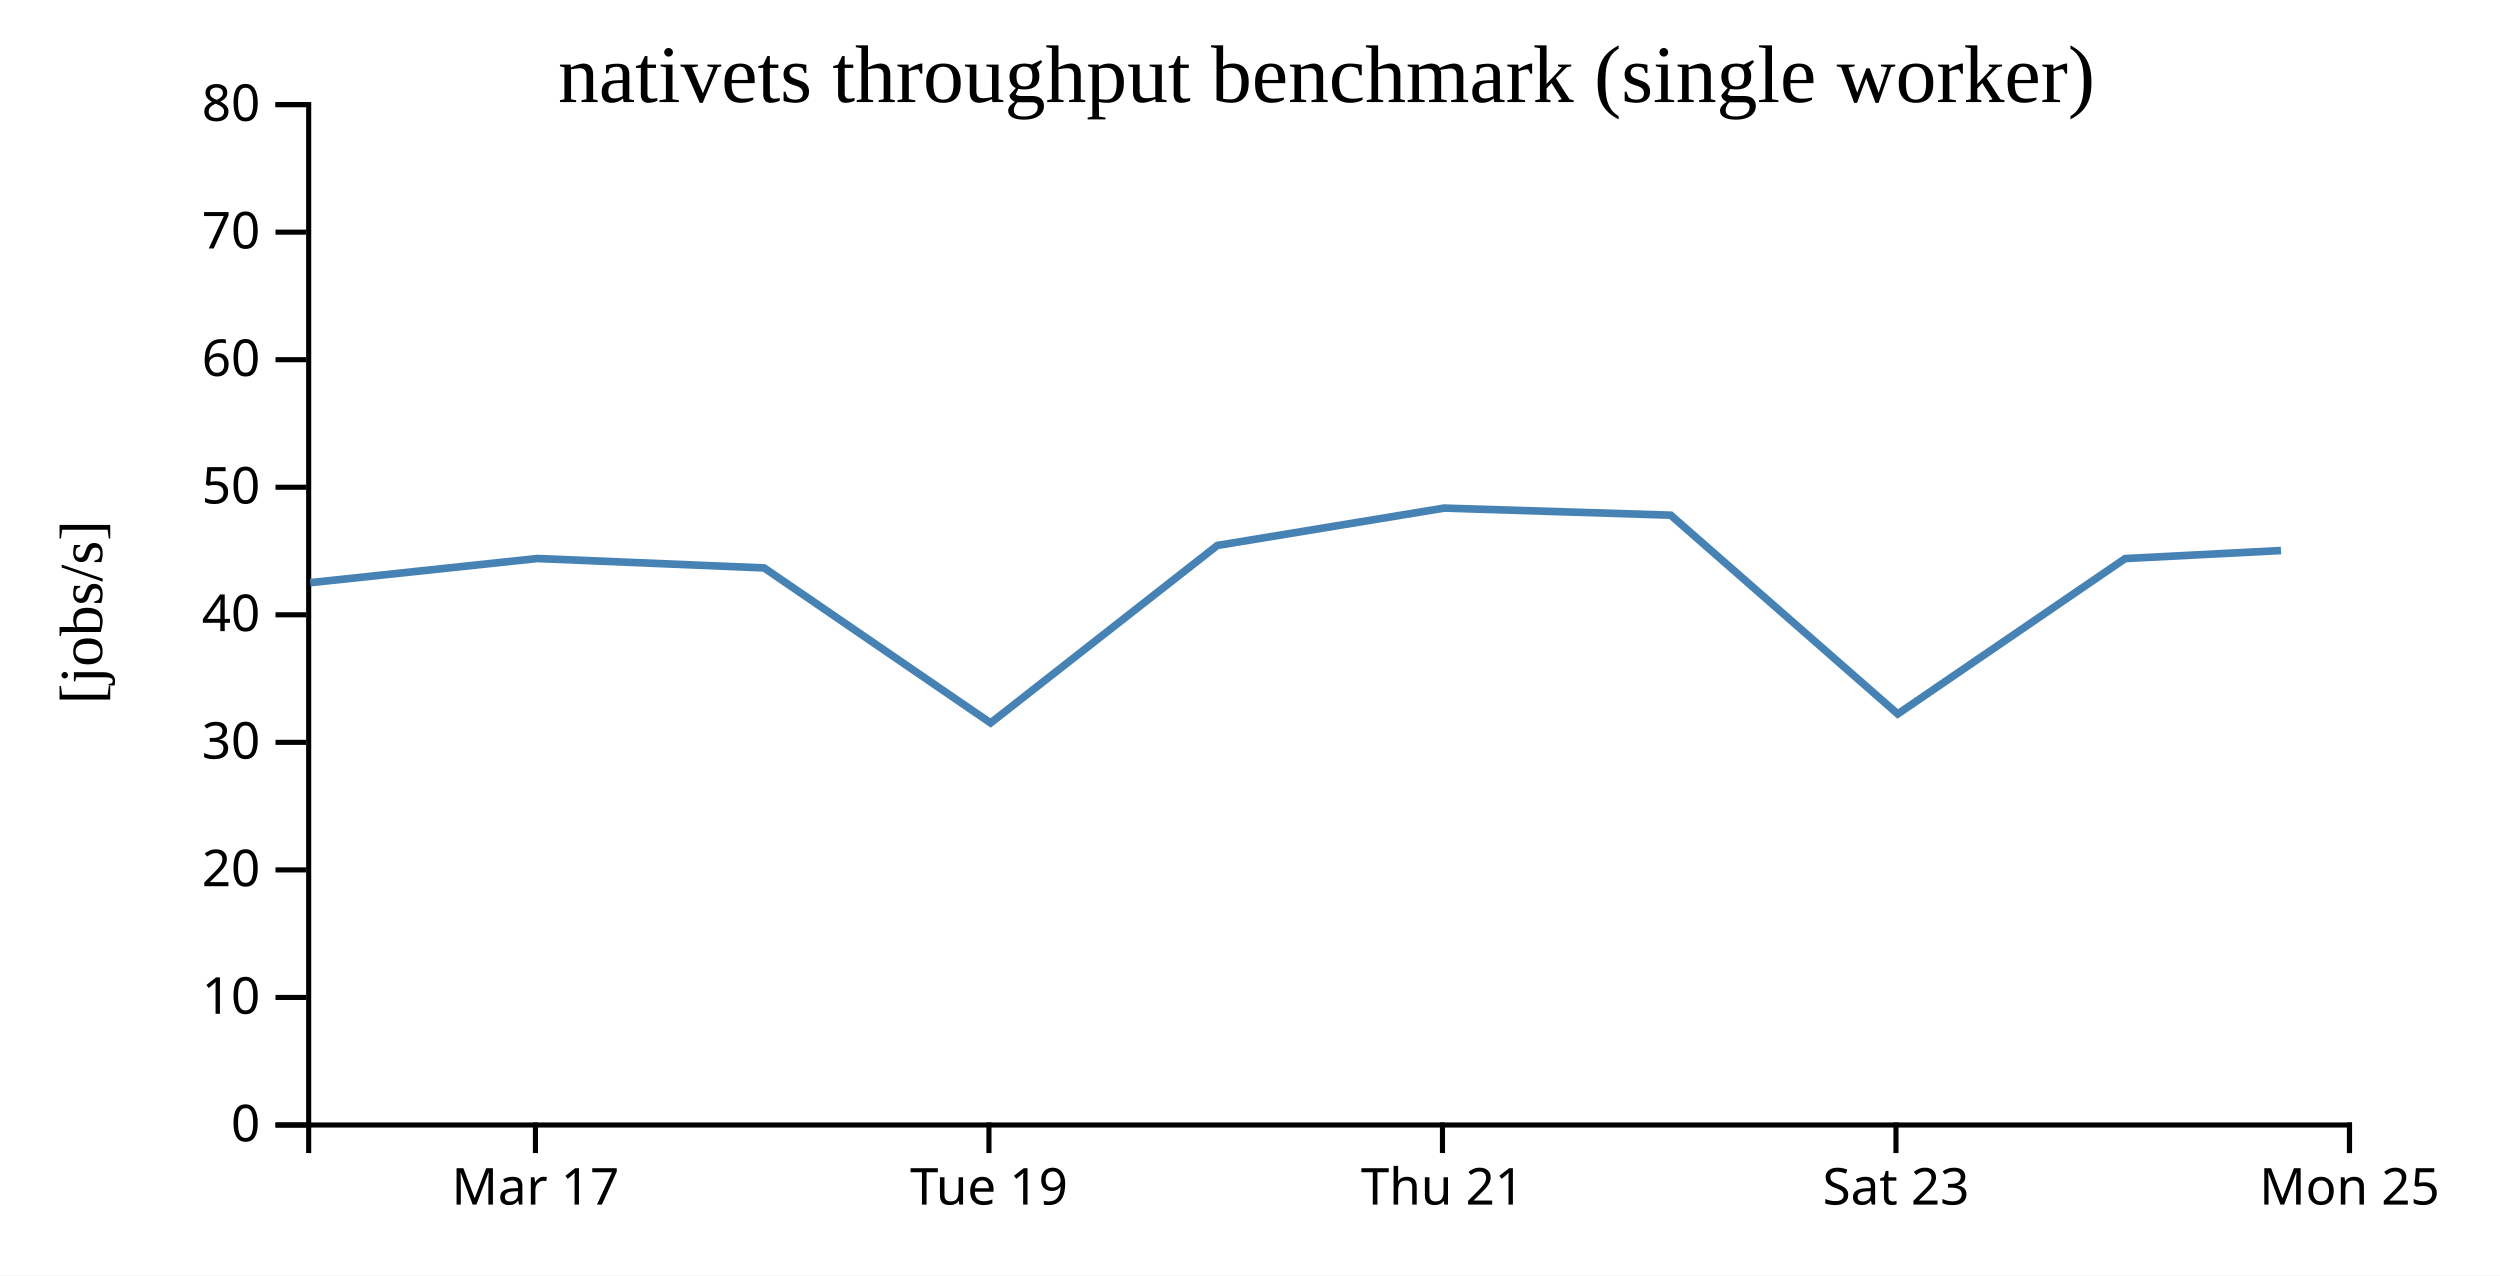
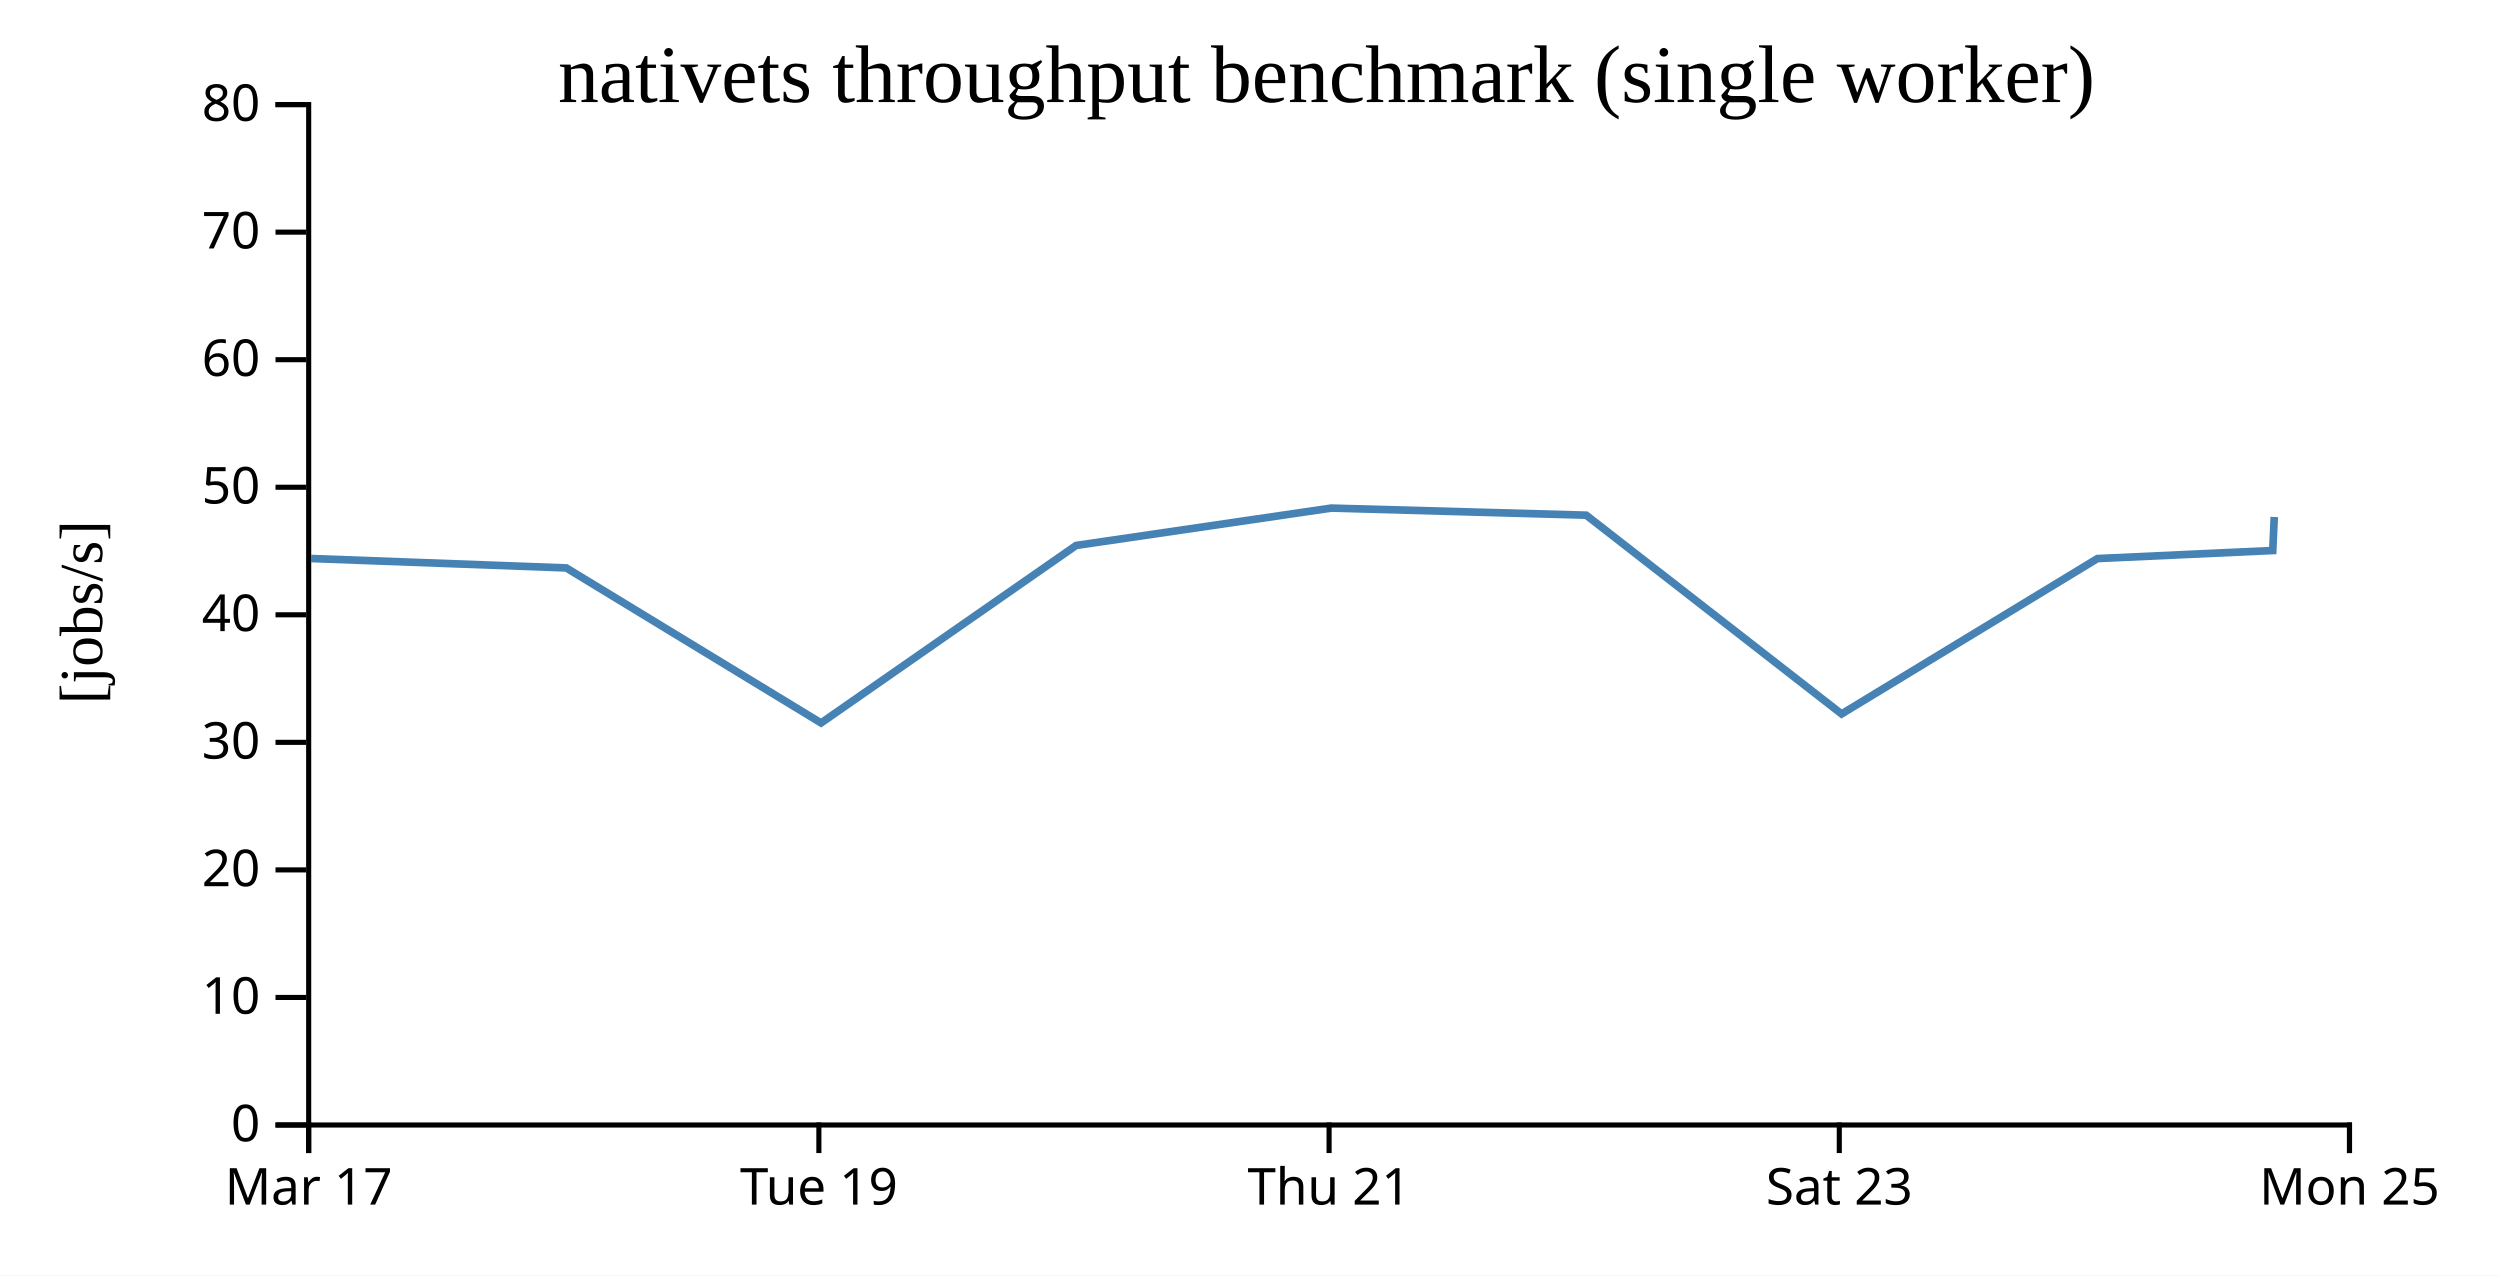
<svg xmlns="http://www.w3.org/2000/svg" width="490" height="250">
  <rect width="100%" height="100%" fill="white" />
  <g transform="translate(60,20)">
    <g transform="translate(0,200)" fill="none" font-size="10" font-family="sans-serif" text-anchor="middle">
      <path class="domain" stroke="currentColor" d="M0.5,6V0.5H400.5V6" />
-       <g class="tick" opacity="1" transform="translate(44.94444,0)">
+       <g class="tick" opacity="1" transform="translate(0.5,0)">
        <line stroke="currentColor" y2="6" />
        <text fill="currentColor" y="9" dy="0.71em">Mar 17</text>
      </g>
-       <g class="tick" opacity="1" transform="translate(133.8333,0)">
+       <g class="tick" opacity="1" transform="translate(100.5,0)">
        <line stroke="currentColor" y2="6" />
        <text fill="currentColor" y="9" dy="0.71em">Tue 19</text>
      </g>
-       <g class="tick" opacity="1" transform="translate(222.7222,0)">
+       <g class="tick" opacity="1" transform="translate(200.5,0)">
        <line stroke="currentColor" y2="6" />
        <text fill="currentColor" y="9" dy="0.71em">Thu 21</text>
      </g>
-       <g class="tick" opacity="1" transform="translate(311.6111,0)">
+       <g class="tick" opacity="1" transform="translate(300.5,0)">
        <line stroke="currentColor" y2="6" />
        <text fill="currentColor" y="9" dy="0.71em">Sat 23</text>
      </g>
      <g class="tick" opacity="1" transform="translate(400.5,0)">
        <line stroke="currentColor" y2="6" />
        <text fill="currentColor" y="9" dy="0.71em">Mon 25</text>
      </g>
    </g>
    <g fill="none" font-size="10" font-family="sans-serif" text-anchor="end">
      <path class="domain" stroke="currentColor" d="M-6,200.5H0.5V0.5H-6" />
      <g class="tick" opacity="1" transform="translate(0,200.5)">
        <line stroke="currentColor" x2="-6" />
        <text fill="currentColor" x="-9" dy="0.32em">0</text>
      </g>
      <g class="tick" opacity="1" transform="translate(0,175.5)">
        <line stroke="currentColor" x2="-6" />
        <text fill="currentColor" x="-9" dy="0.32em">10</text>
      </g>
      <g class="tick" opacity="1" transform="translate(0,150.5)">
        <line stroke="currentColor" x2="-6" />
        <text fill="currentColor" x="-9" dy="0.32em">20</text>
      </g>
      <g class="tick" opacity="1" transform="translate(0,125.5)">
        <line stroke="currentColor" x2="-6" />
        <text fill="currentColor" x="-9" dy="0.32em">30</text>
      </g>
      <g class="tick" opacity="1" transform="translate(0,100.5)">
        <line stroke="currentColor" x2="-6" />
        <text fill="currentColor" x="-9" dy="0.32em">40</text>
      </g>
      <g class="tick" opacity="1" transform="translate(0,75.5)">
        <line stroke="currentColor" x2="-6" />
        <text fill="currentColor" x="-9" dy="0.32em">50</text>
      </g>
      <g class="tick" opacity="1" transform="translate(0,50.5)">
        <line stroke="currentColor" x2="-6" />
        <text fill="currentColor" x="-9" dy="0.32em">60</text>
      </g>
      <g class="tick" opacity="1" transform="translate(0,25.5)">
        <line stroke="currentColor" x2="-6" />
        <text fill="currentColor" x="-9" dy="0.32em">70</text>
      </g>
      <g class="tick" opacity="1" transform="translate(0,0.5)">
        <line stroke="currentColor" x2="-6" />
        <text fill="currentColor" x="-9" dy="0.32em">80</text>
      </g>
    </g>
    <text text-anchor="middle" style="font-size: 12px" transform="rotate(-90)" y="-40" x="-100">[jobs/s]</text>
    <text text-anchor="middle" style="font-size: 16px" y="0" x="200">nativets throughput benchmark (single worker)</text>
-     <path fill="none" stroke="steelblue" stroke-width="1.5" d="M0.809,94.202L45.292,89.469L89.768,91.314L134.158,121.699L178.595,86.909L223.026,79.588L267.459,80.975L311.956,119.933L356.531,89.478L387.075,87.902" />
+     <path fill="none" stroke="steelblue" stroke-width="1.5" d="M0.953,89.469L50.989,91.314L100.927,121.699L150.919,86.909L200.904,79.588L250.891,80.975L300.95,119.933L351.097,89.478L385.46,87.902L385.758,81.325" />
  </g>
</svg>
